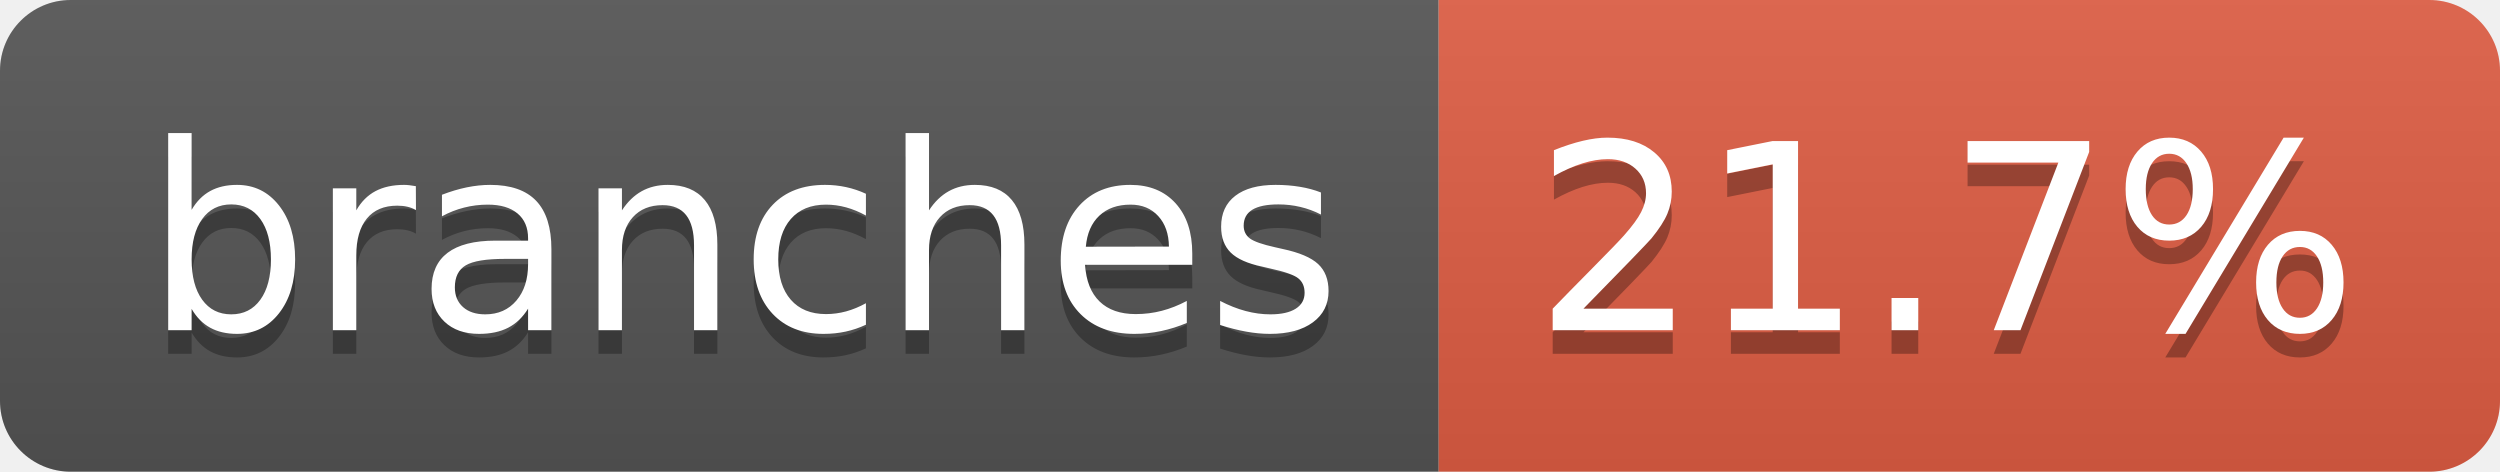
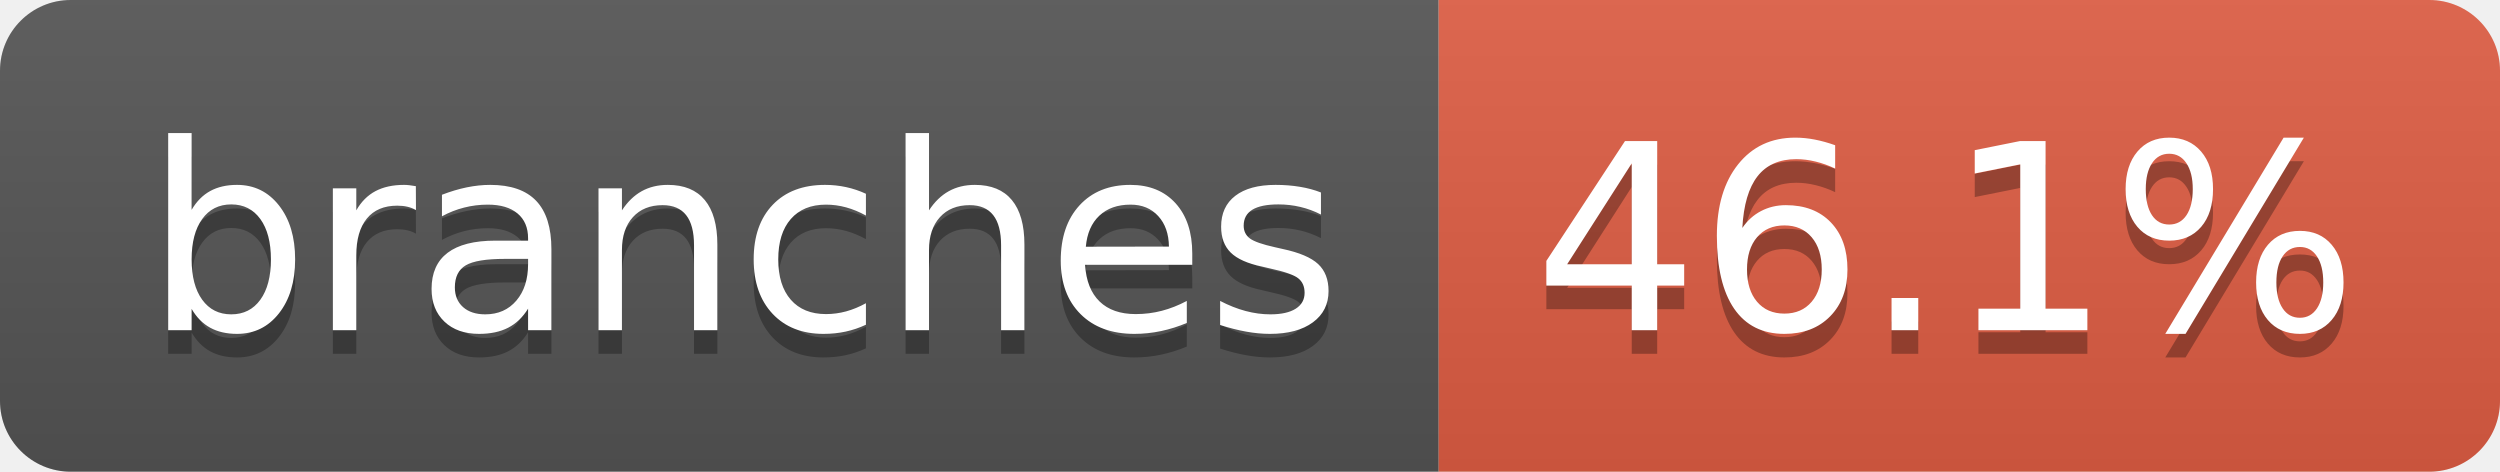
- <svg xmlns="http://www.w3.org/2000/svg" width="106" height="20" role="img" aria-label="branches: 21.7%">
+ <svg xmlns="http://www.w3.org/2000/svg" width="106" height="20" role="img" aria-label="branches: 46.1%">
  <linearGradient id="s" x2="0" y2="100%">
    <stop offset="0" stop-color="#bbb" stop-opacity=".1" />
    <stop offset="1" stop-opacity=".1" />
  </linearGradient>
  <clipPath id="r">
    <rect width="106" height="20" rx="3" fill="#fff" />
  </clipPath>
  <g clip-path="url(#r)">
    <rect width="61" height="20" fill="#555" />
    <rect x="61" width="45" height="20" fill="#e05d44" />
    <rect width="106" height="20" fill="url(#s)" />
  </g>
  <g fill="#fff" text-anchor="middle" font-family="Verdana,Geneva,DejaVu Sans,sans-serif" text-rendering="geometricPrecision" font-size="110">
    <text aria-hidden="true" x="315" y="150" fill="#010101" fill-opacity=".3" transform="scale(.1)" textLength="507">branches</text>
    <text x="315" y="140" transform="scale(.1)" fill="#fff" textLength="507">branches</text>
-     <text aria-hidden="true" x="825" y="150" fill="#010101" fill-opacity=".3" transform="scale(.1)" textLength="350">21.7%</text>
-     <text x="825" y="140" transform="scale(.1)" fill="#fff" textLength="350">21.7%</text>
+     <text aria-hidden="true" x="825" y="150" fill="#010101" fill-opacity=".3" transform="scale(.1)" textLength="350">46.1%</text>
+     <text x="825" y="140" transform="scale(.1)" fill="#fff" textLength="350">46.1%</text>
  </g>
</svg>
